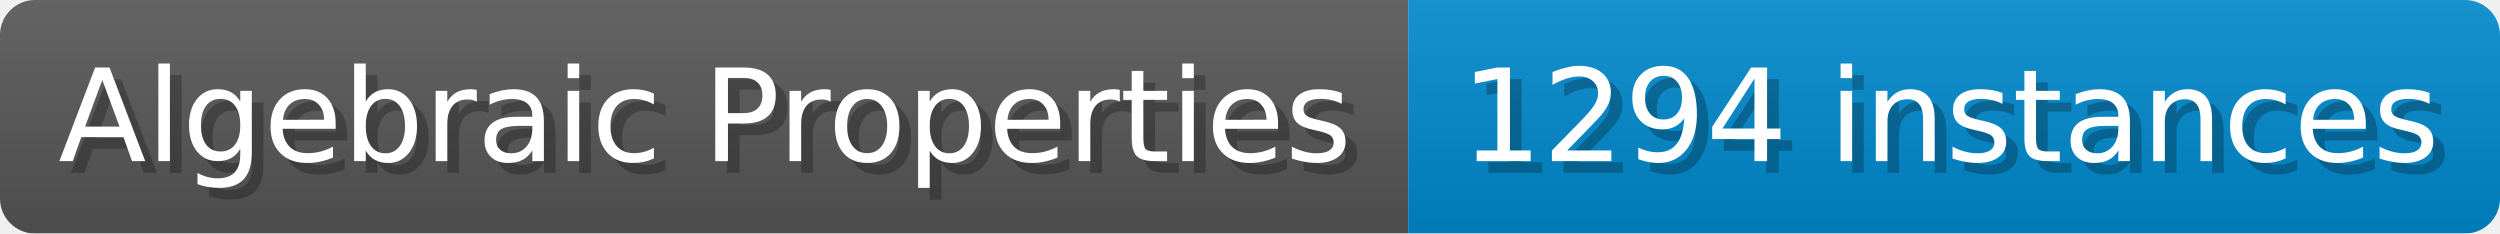
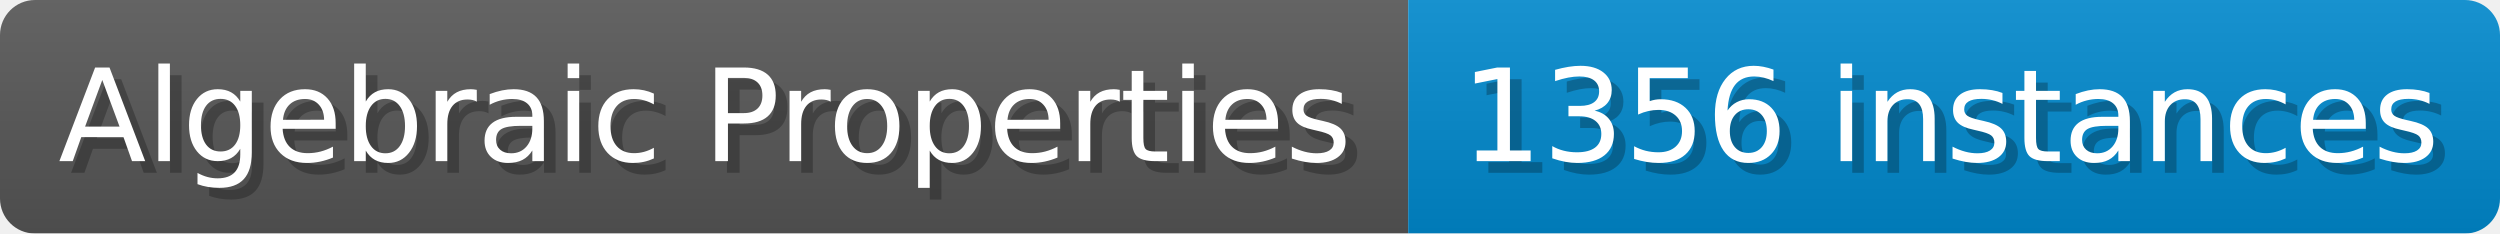
- <svg xmlns="http://www.w3.org/2000/svg" width="214.1" height="20" viewBox="0 0 2141 200" role="img" aria-label="Algebraic Properties: 1294 instances">
+ <svg xmlns="http://www.w3.org/2000/svg" width="214.1" height="20" viewBox="0 0 2141 200" role="img" aria-label="Algebraic Properties: 1356 instances">
  <linearGradient id="a" x2="0" y2="100%">
    <stop offset="0" stop-opacity=".1" stop-color="#EEE" />
    <stop offset="1" stop-opacity=".1" />
  </linearGradient>
  <mask id="m">
    <rect width="2141" height="200" rx="30" fill="#FFF" />
  </mask>
  <g mask="url(#m)">
    <rect width="1206" height="200" fill="#555" />
    <rect width="935" height="200" fill="#08C" x="1206" />
    <rect width="2141" height="200" fill="url(#a)" />
  </g>
  <g aria-hidden="true" fill="#fff" text-anchor="start" font-family="Verdana,DejaVu Sans,sans-serif" font-size="110">
    <text x="60" y="148" textLength="1106" fill="#000" opacity="0.25">Algebraic Properties</text>
    <text x="50" y="138" textLength="1106">Algebraic Properties</text>
-     <text x="1261" y="148" textLength="835" fill="#000" opacity="0.25">1294 instances</text>
-     <text x="1251" y="138" textLength="835">1294 instances</text>
+     <text x="1261" y="148" textLength="835" fill="#000" opacity="0.25">1356 instances</text>
+     <text x="1251" y="138" textLength="835">1356 instances</text>
  </g>
</svg>
